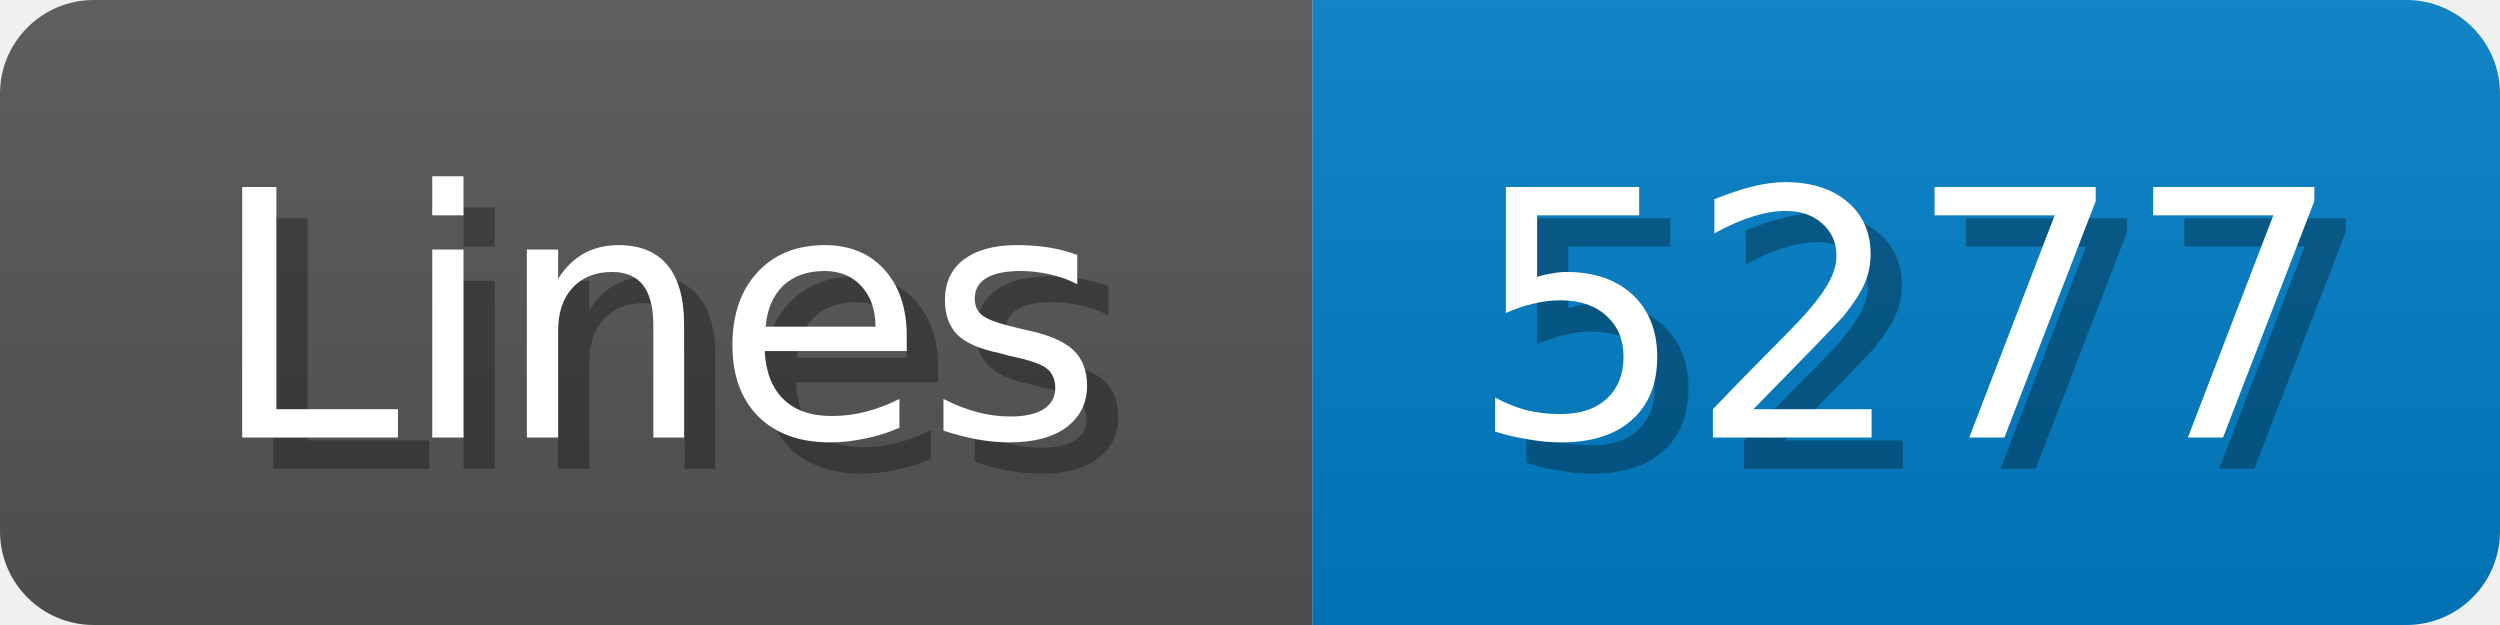
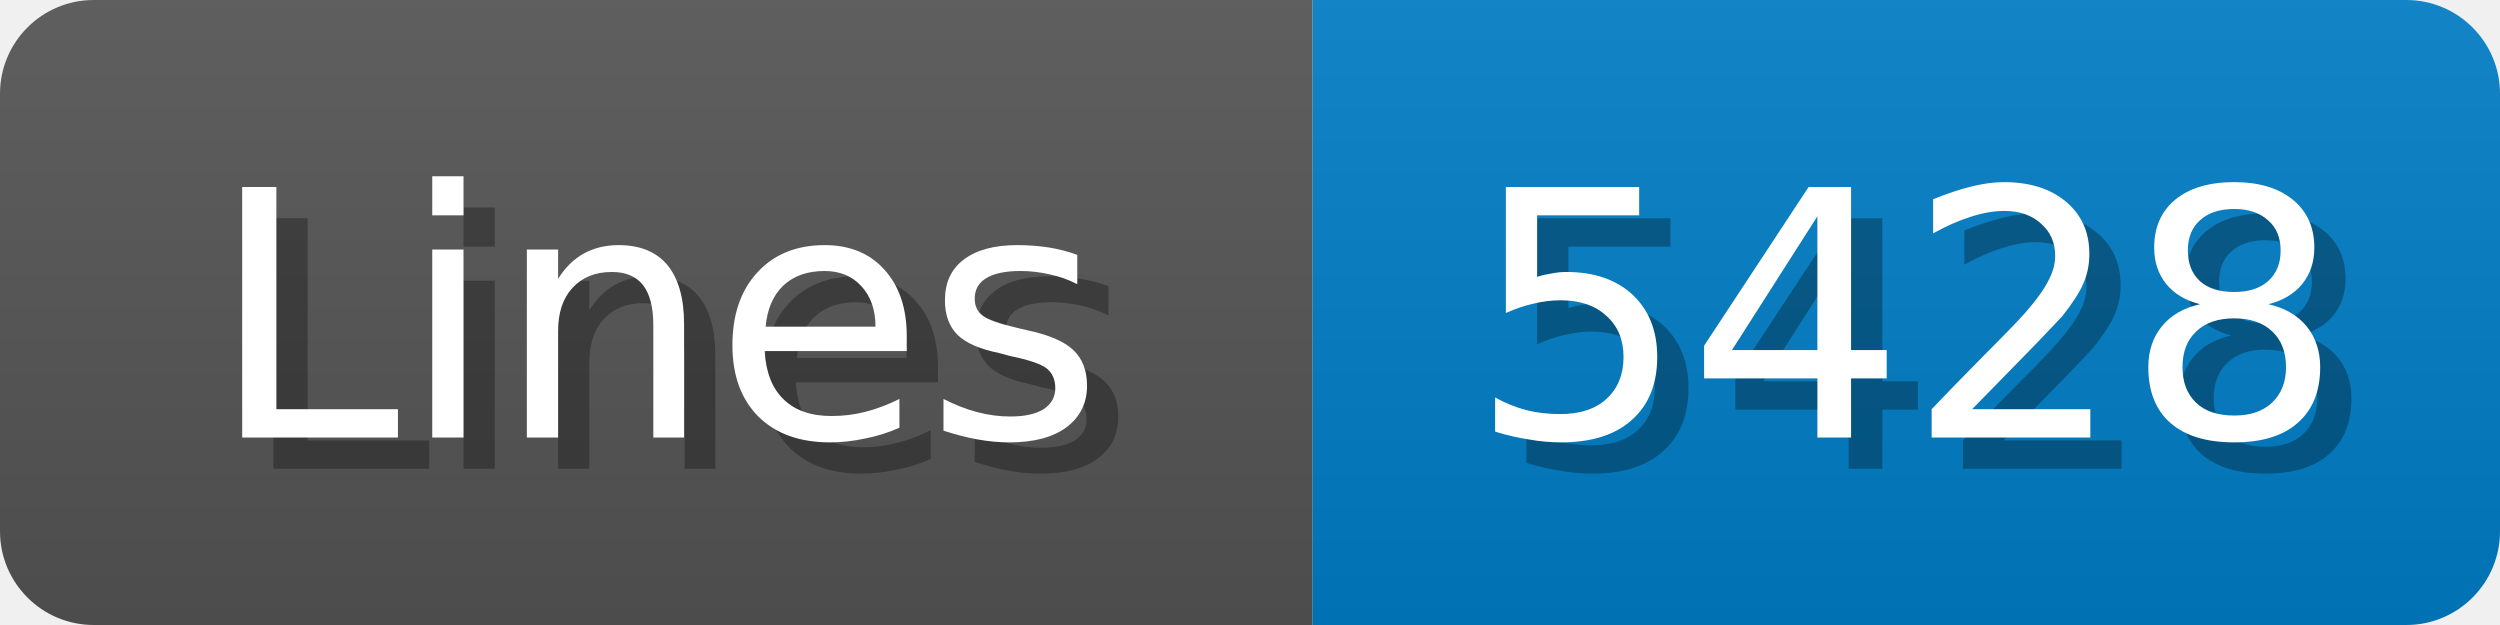
<svg xmlns="http://www.w3.org/2000/svg" width="80" height="20">
  <linearGradient id="b" x2="0" y2="100%">
    <stop offset="0" stop-color="#bbb" stop-opacity=".1" />
    <stop offset="1" stop-opacity=".1" />
  </linearGradient>
  <mask id="anybadge_1">
    <rect width="80" height="20" rx="3" fill="#fff" />
  </mask>
  <g mask="url(#anybadge_1)">
    <path fill="#555" d="M0 0h42v20H0z" />
    <path fill="#007ec6" d="M42 0h38v20H42z" />
    <path fill="url(#b)" d="M0 0h80v20H0z" />
  </g>
  <g fill="#fff" text-anchor="middle" font-family="DejaVu Sans,Verdana,Geneva,sans-serif" font-size="11">
    <text x="22.0" y="15" fill="#010101" fill-opacity=".3">Lines</text>
    <text x="21.0" y="14">Lines</text>
  </g>
  <g fill="#fff" text-anchor="middle" font-family="DejaVu Sans,Verdana,Geneva,sans-serif" font-size="11">
-     <text x="62.0" y="15" fill="#010101" fill-opacity=".3">5277</text>
-     <text x="61.0" y="14">5277</text>
+     <text x="62.0" y="15" fill="#010101" fill-opacity=".3">5428</text>
+     <text x="61.0" y="14">5428</text>
  </g>
</svg>
